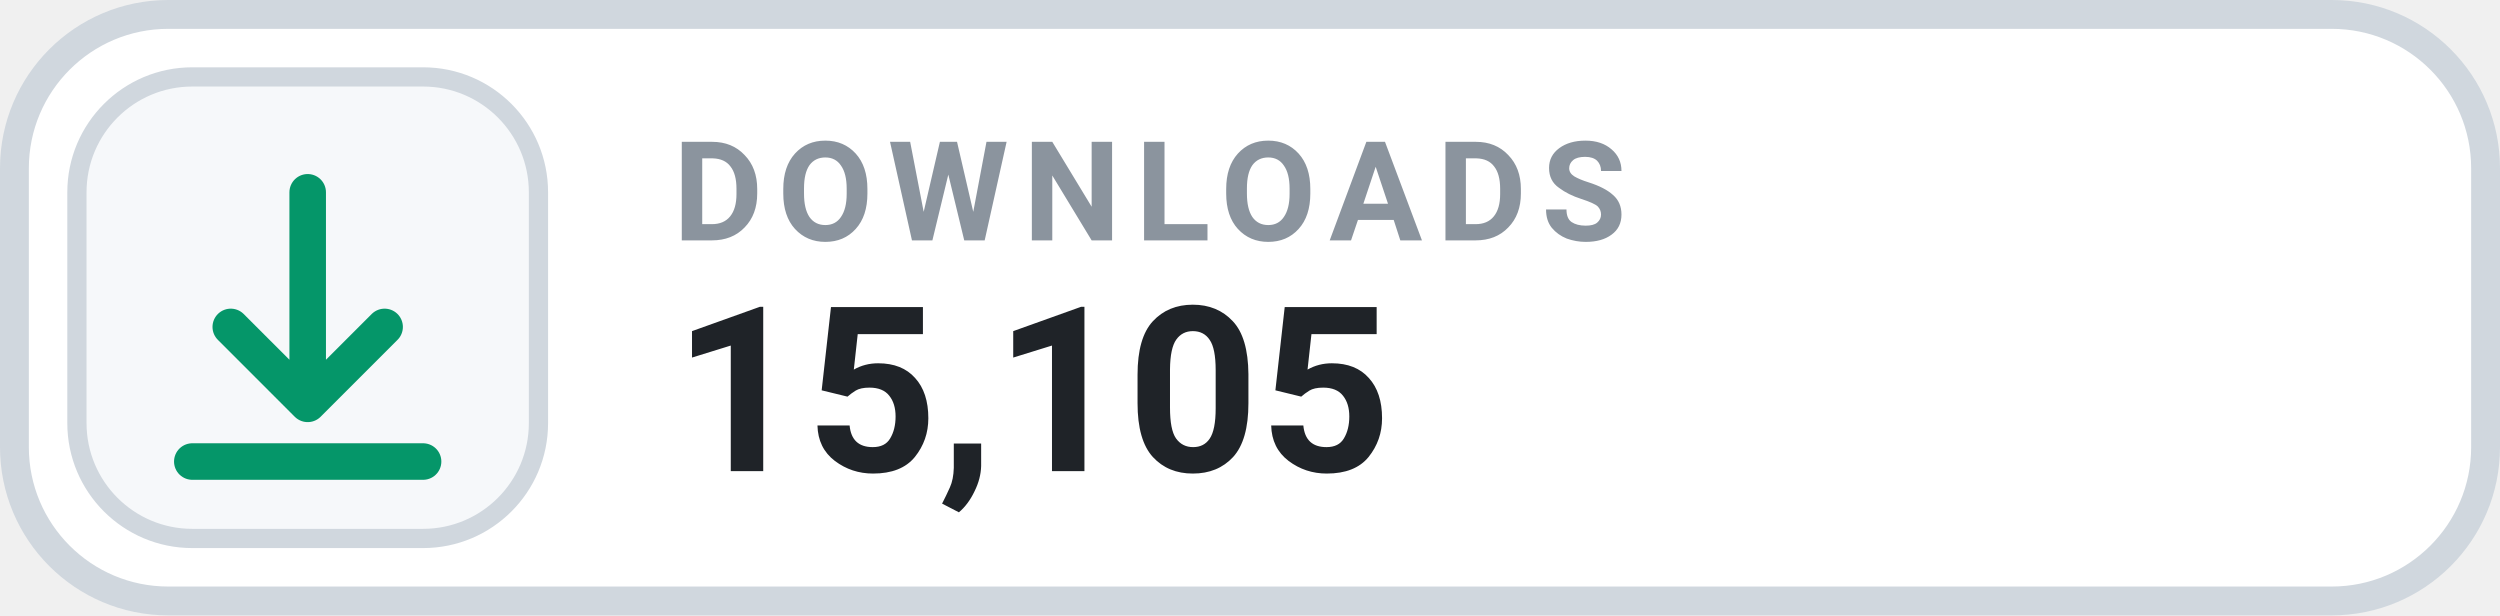
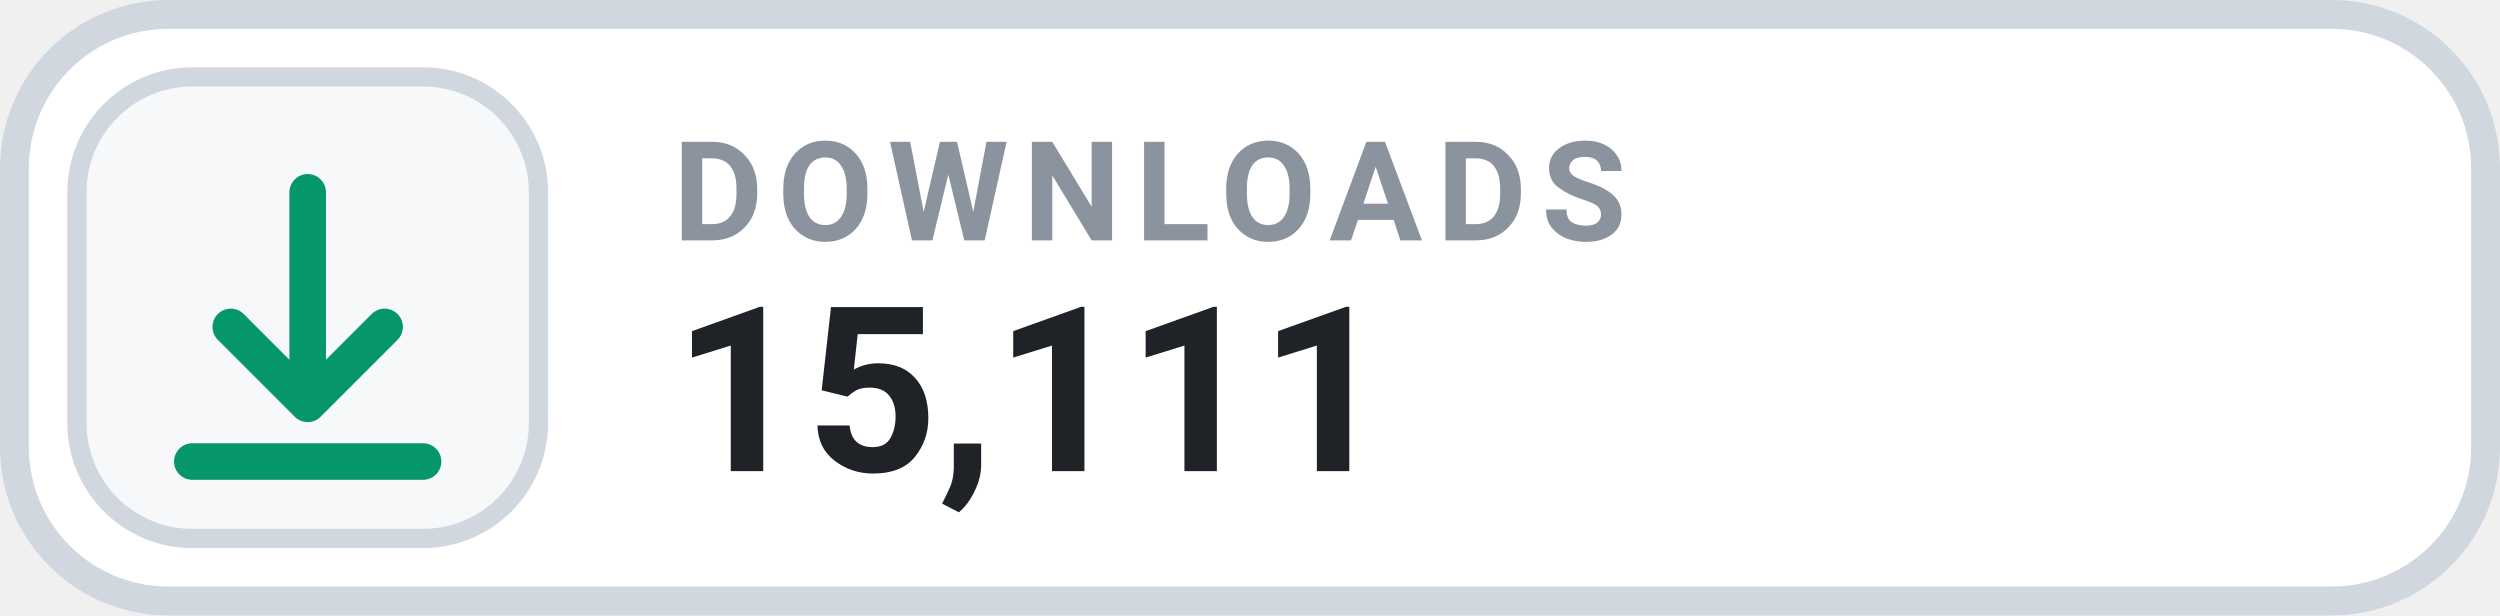
- <svg xmlns="http://www.w3.org/2000/svg" width="130" height="32" viewBox="0 0 130 32" role="img" aria-label="DOWNLOADS 15,105">
+ <svg xmlns="http://www.w3.org/2000/svg" width="130" height="32" viewBox="0 0 130 32" role="img" aria-label="DOWNLOADS 15,111">
  <rect x=".75" y=".75" width="128.5" height="30.5" rx="8" fill="#FFFFFF" stroke="#D0D7DE" stroke-width="1.5" />
  <rect x="4" y="4" width="24" height="24" rx="6" fill="#F6F8FA" stroke="#D0D7DE" stroke-width="1" />
  <g transform="translate(16 16)" style="color:#059669;">
    <path d="M0 -6 v11 m0 0 l4 -4 m-4 4 l-4 -4 M-6 8 h12" fill="none" stroke="currentColor" stroke-width="1.9" stroke-linecap="round" stroke-linejoin="round" />
  </g>
  <text x="35" y="12.5" fill="#8B949E" font-family="-apple-system,BlinkMacSystemFont,'Segoe UI',Roboto,Helvetica,Arial,sans-serif" font-size="7.2" font-weight="700" letter-spacing=".75">DOWNLOADS</text>
-   <text x="35" y="24.5" fill="#1F2328" font-family="-apple-system,BlinkMacSystemFont,'Segoe UI',Roboto,Helvetica,Arial,sans-serif" font-size="12" font-weight="700">15,105</text>
+   <text x="35" y="24.5" fill="#1F2328" font-family="-apple-system,BlinkMacSystemFont,'Segoe UI',Roboto,Helvetica,Arial,sans-serif" font-size="12" font-weight="700">15,111</text>
</svg>
